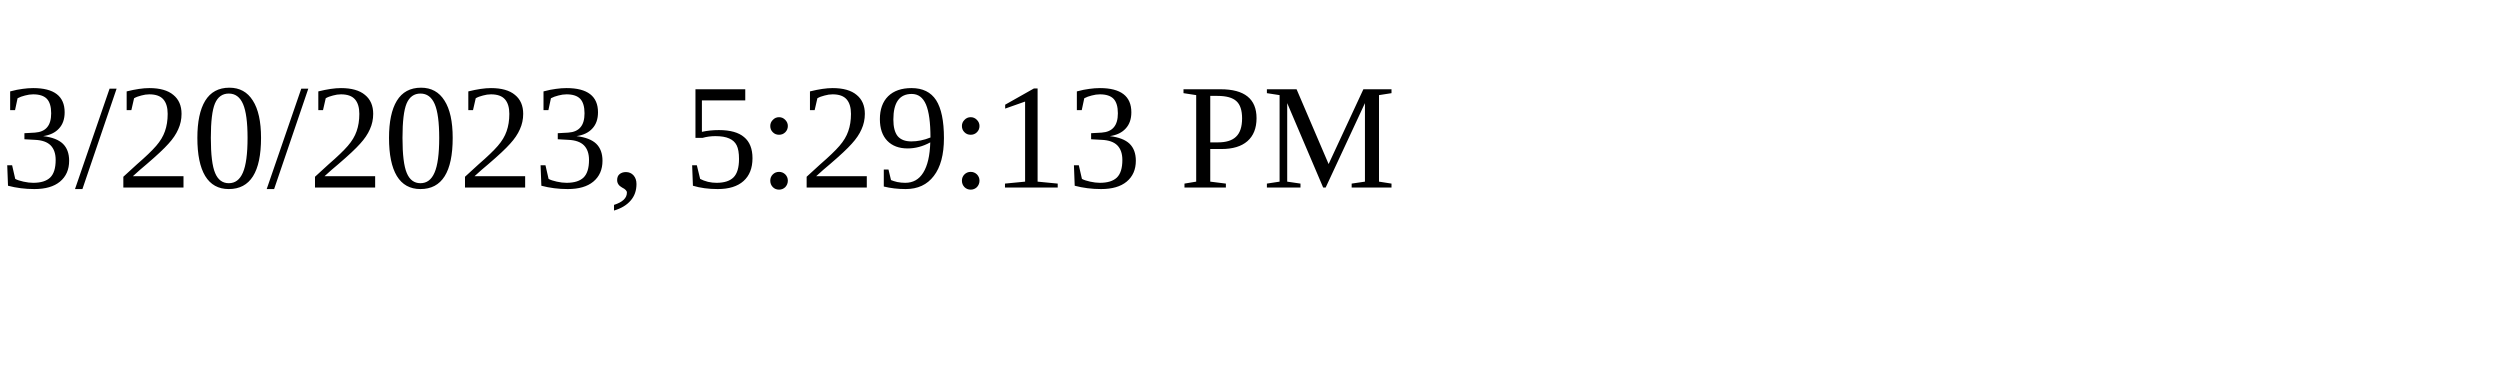
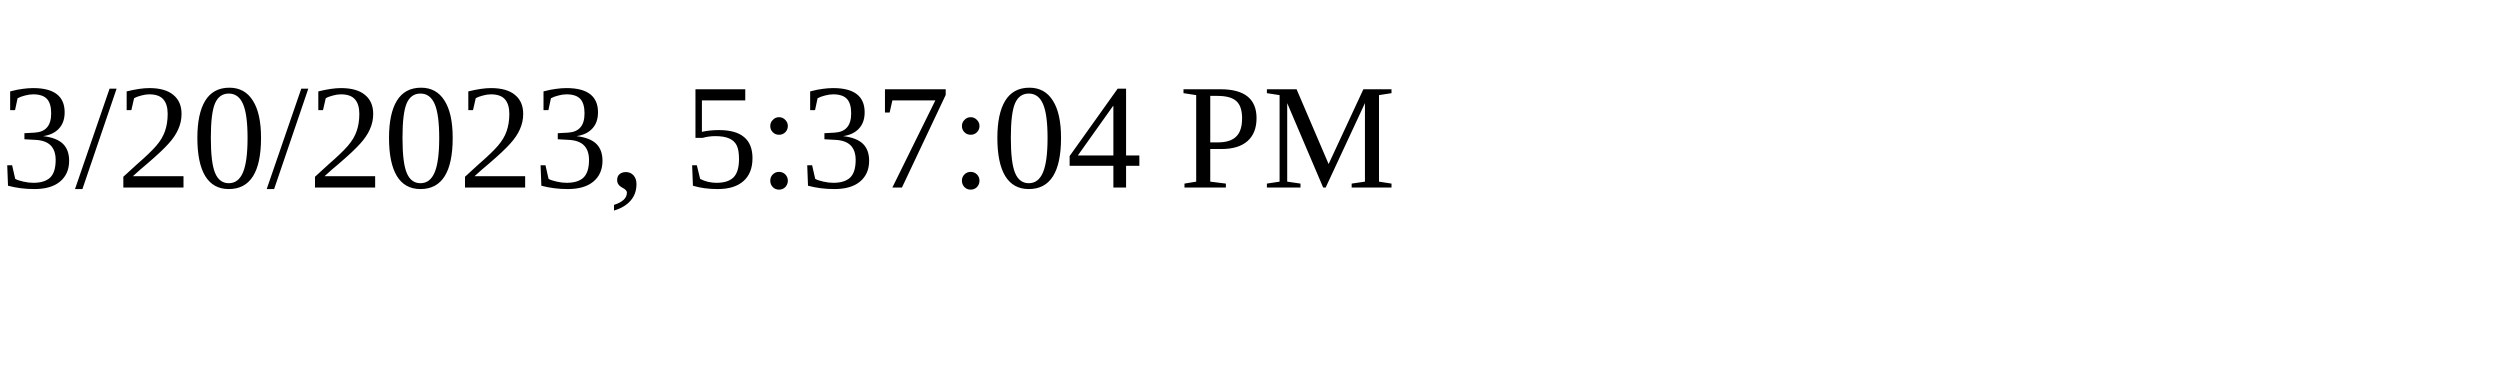
<svg xmlns="http://www.w3.org/2000/svg" height="30" width="200">
-   <text x="0" y="15">3/20/2023, 5:29:13 PM</text>
+   <text x="0" y="15">3/20/2023, 5:37:04 PM</text>
</svg>
